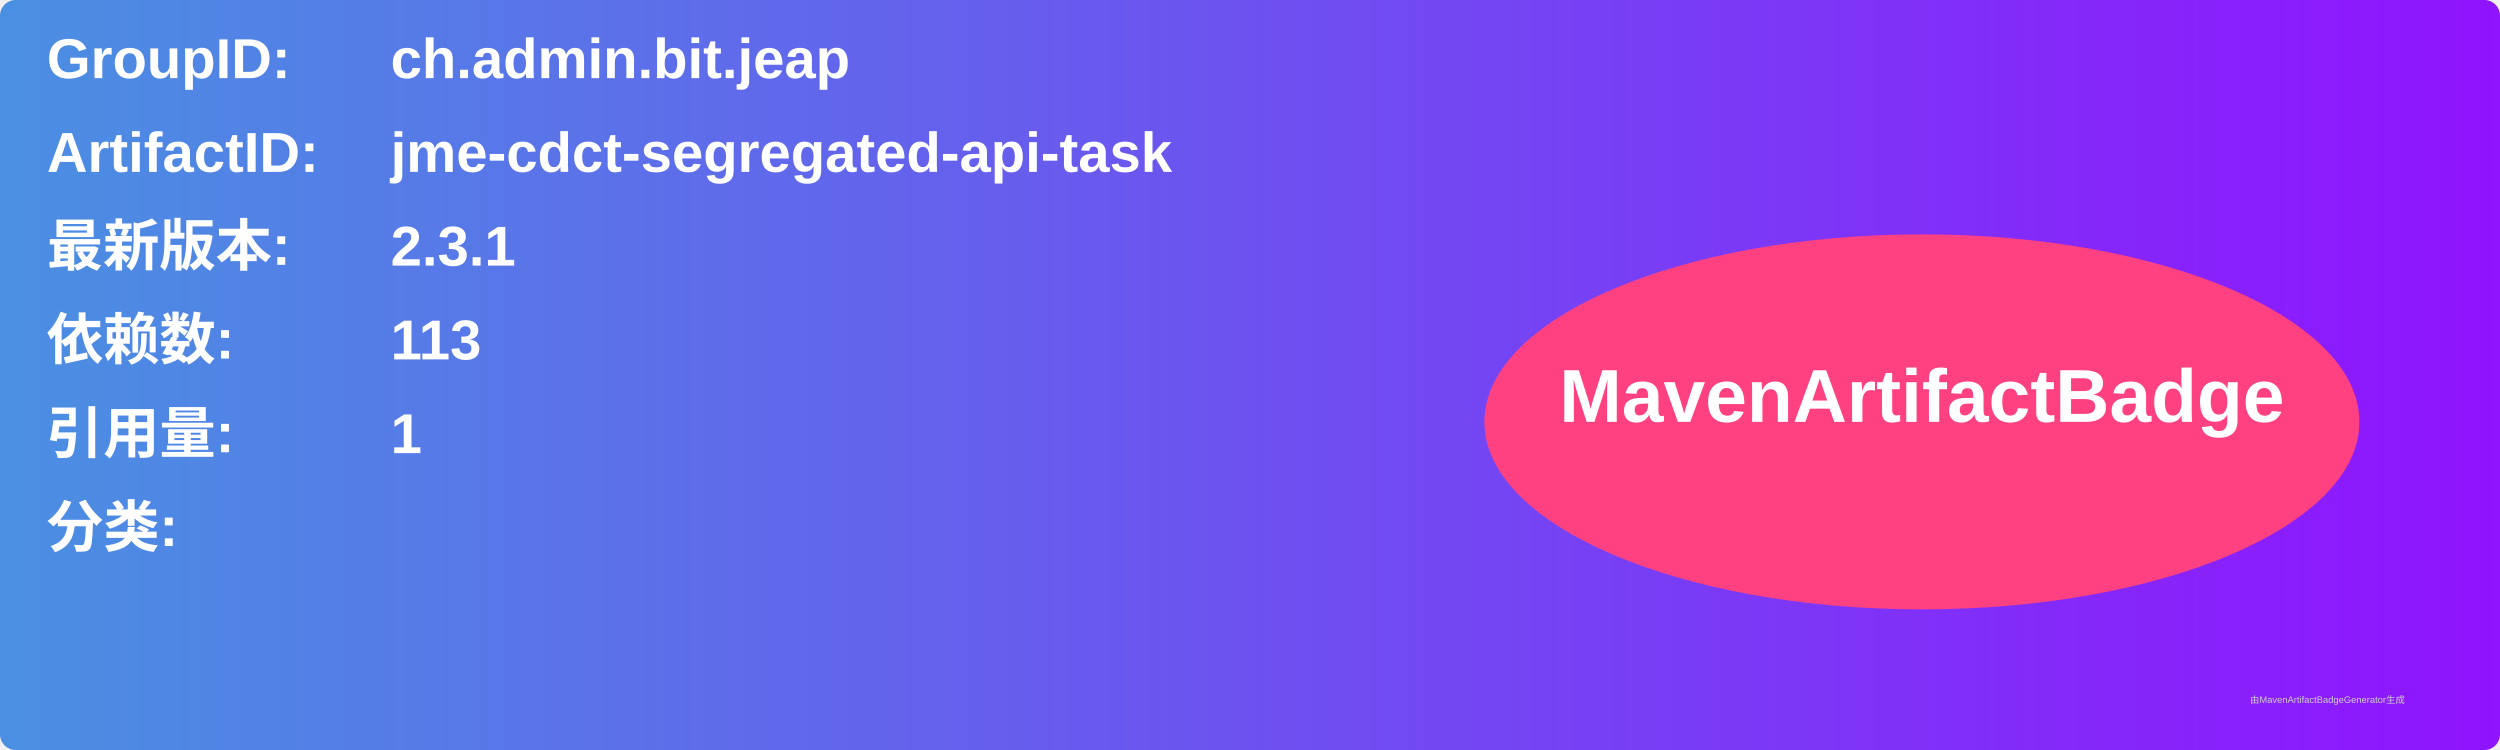
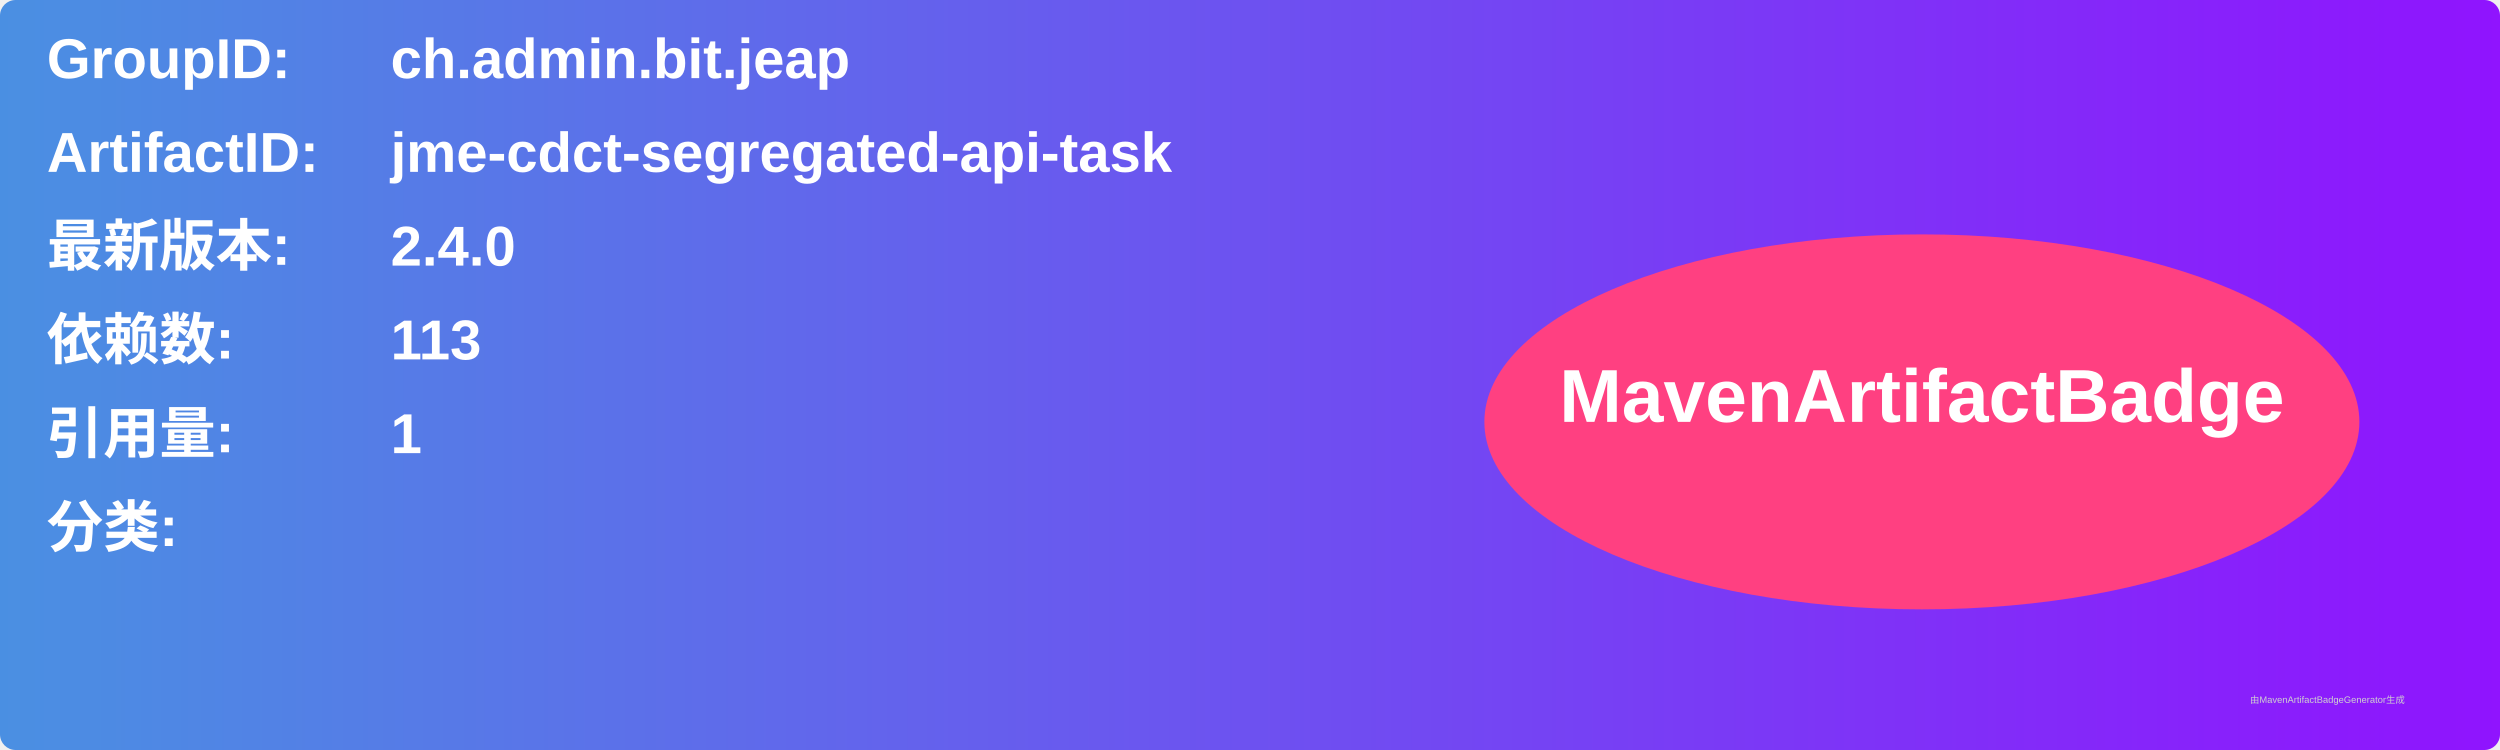
<svg xmlns="http://www.w3.org/2000/svg" width="800" height="240" viewBox="0 0 800 240">
  <linearGradient id="grad" x1="0%" y1="0%" x2="100%" y2="0%">
    <stop offset="0%" stop-color="#4a90e2" />
    <stop offset="100%" stop-color="#9013fe" />
  </linearGradient>
  <rect width="100%" height="100%" rx="5" ry="5" fill="url(#grad)" />
  <g transform="translate(15, 15)">
    <text x="0" y="10" font-family="Arial" font-size="18" fill="white" font-weight="bold" width="260">GroupID:</text>
    <text x="110" y="10" font-family="Arial" font-size="18" fill="white" font-weight="bold" width="460">ch.admin.bit.jeap</text>
    <text x="0" y="40" font-family="Arial" font-size="18" fill="white" font-weight="bold" width="260">ArtifactID:</text>
    <text x="110" y="40" font-family="Arial" font-size="18" fill="white" font-weight="bold" width="460">jme-cdct-segregated-api-task</text>
    <text x="0" y="70" font-family="Arial" font-size="18" fill="white" font-weight="bold">最新版本:</text>
    <text x="110" y="70" font-family="Arial" font-size="18" fill="white" font-weight="bold">
-       <tspan font-weight="bold">2.3.1</tspan>
+       <tspan font-weight="bold">2.4.0</tspan>
    </text>
    <text x="0" y="100" font-family="Arial" font-size="18" fill="white" font-weight="bold">依赖数: </text>
    <text x="110" y="100" font-family="Arial" font-size="18" fill="white">
      <tspan font-weight="bold">113</tspan>
    </text>
    <text x="0" y="130" font-family="Arial" font-size="18" fill="white" font-weight="bold">引用量: </text>
    <text x="110" y="130" font-family="Arial" font-size="18" fill="white">
      <tspan font-weight="bold">1</tspan>
    </text>
    <text x="0" y="160" font-family="Arial" font-size="18" fill="white" font-weight="bold">分类:</text>
    <text x="10" y="190" font-family="Arial" font-size="10" fill="white">
      <tspan font-weight="bold" />
    </text>
    <ellipse cx="600" cy="120" rx="140" ry="60" fill="#ff4081" />
    <text x="600" y="120" text-anchor="middle" font-family="Arial" font-size="24" fill="white" font-weight="bold">MavenArtifactBadge</text>
  </g>
  <text x="720" y="225" font-family="Arial" font-size="3" fill="#d0d0d0">由MavenArtifactBadgeGenerator生成</text>
</svg>
